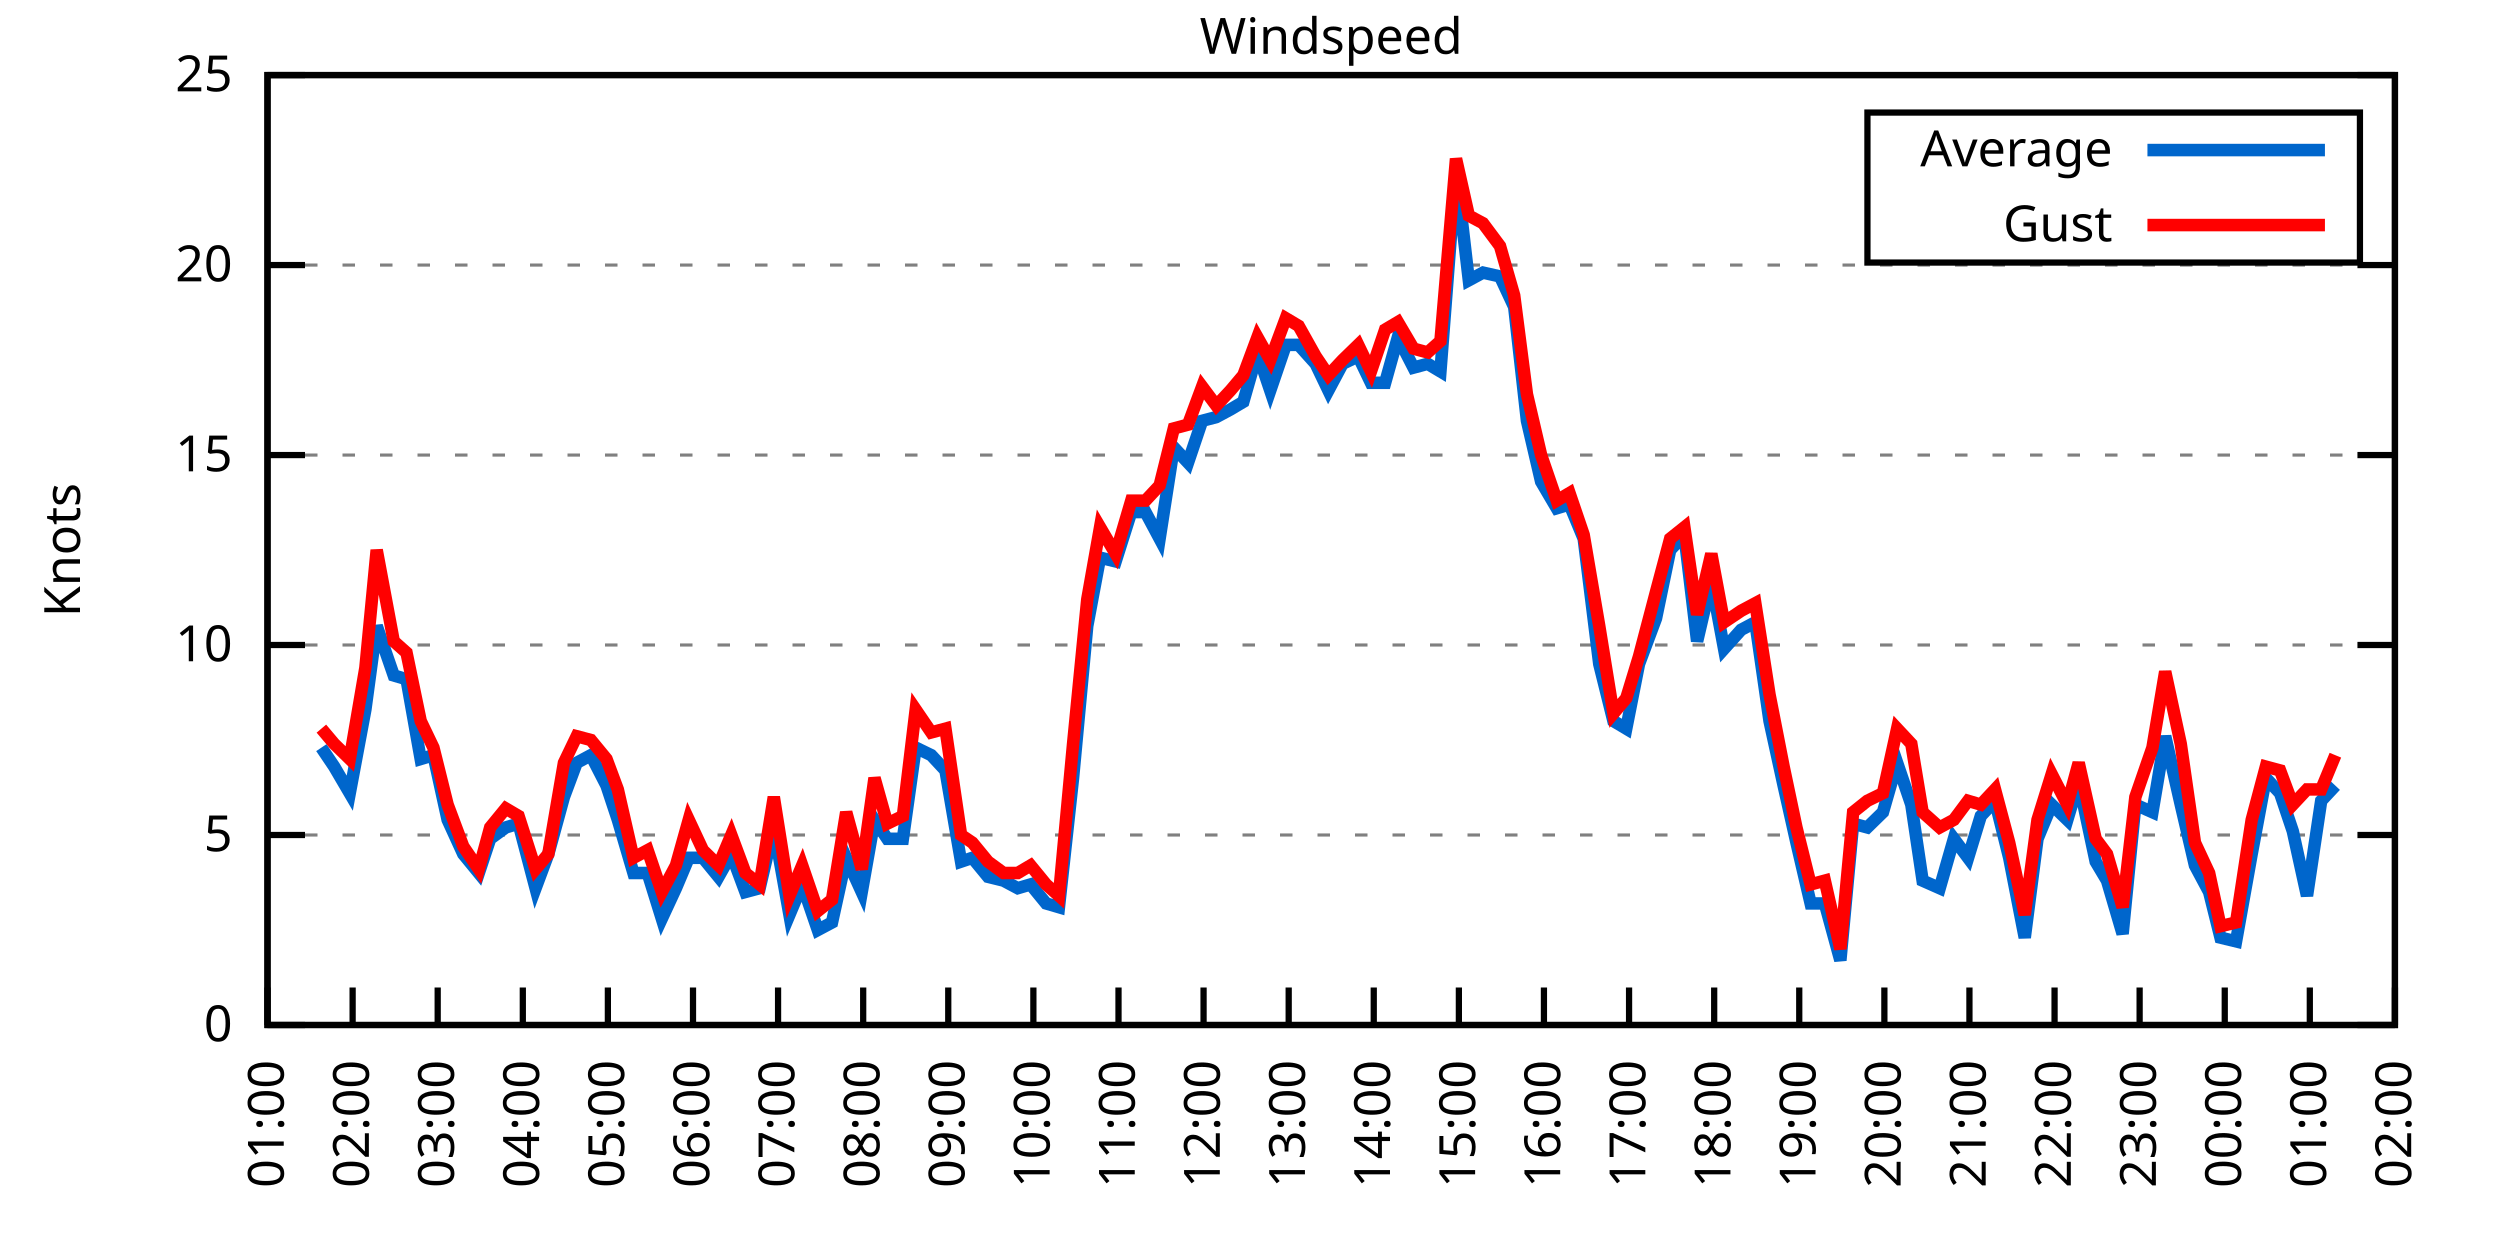
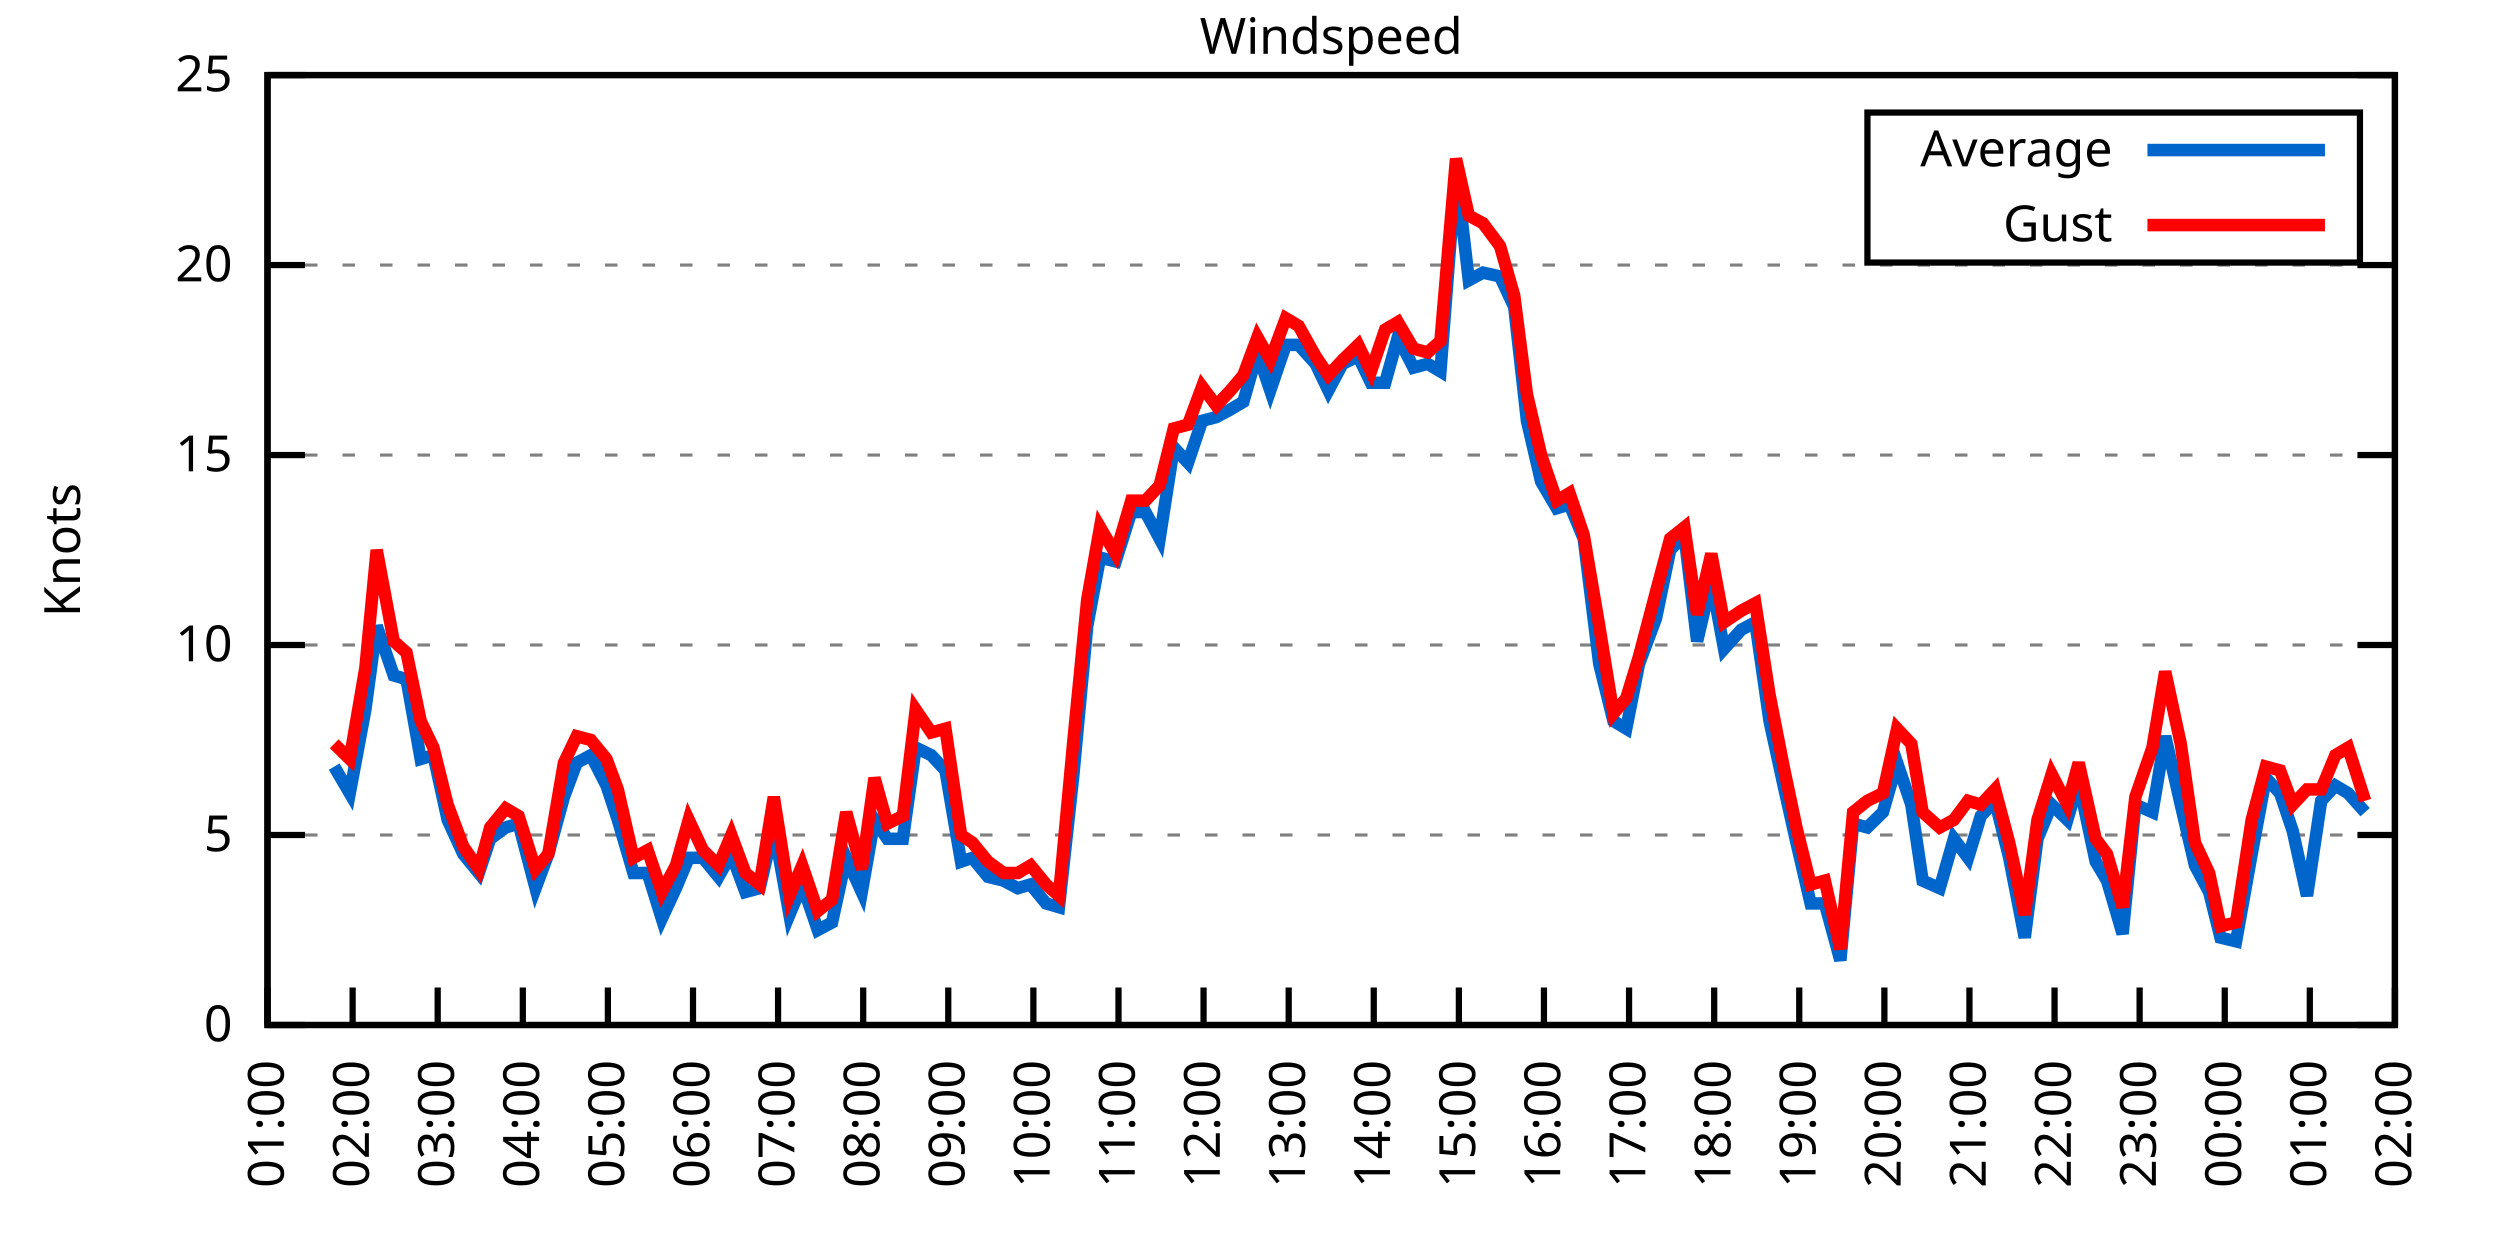
<svg xmlns="http://www.w3.org/2000/svg" xmlns:xlink="http://www.w3.org/1999/xlink" width="400" height="200" viewBox="0 0 400 200">
  <g id="gnuplot_canvas">
    <rect x="0" y="0" width="400" height="200" fill="none" />
    <defs>
      <circle id="gpDot" r="0.5" stroke-width="0.5" stroke="currentColor" />
      <path id="gpPt0" stroke-width="0.333" stroke="currentColor" d="M-1,0 h2 M0,-1 v2" />
      <path id="gpPt1" stroke-width="0.333" stroke="currentColor" d="M-1,-1 L1,1 M1,-1 L-1,1" />
      <path id="gpPt2" stroke-width="0.333" stroke="currentColor" d="M-1,0 L1,0 M0,-1 L0,1 M-1,-1 L1,1 M-1,1 L1,-1" />
      <rect id="gpPt3" stroke-width="0.333" stroke="currentColor" x="-1" y="-1" width="2" height="2" />
      <rect id="gpPt4" stroke-width="0.333" stroke="currentColor" fill="currentColor" x="-1" y="-1" width="2" height="2" />
      <circle id="gpPt5" stroke-width="0.333" stroke="currentColor" cx="0" cy="0" r="1" />
      <use xlink:href="#gpPt5" id="gpPt6" fill="currentColor" stroke="none" />
      <path id="gpPt7" stroke-width="0.333" stroke="currentColor" d="M0,-1.33 L-1.33,0.67 L1.33,0.67 z" />
      <use xlink:href="#gpPt7" id="gpPt8" fill="currentColor" stroke="none" />
      <use xlink:href="#gpPt7" id="gpPt9" stroke="currentColor" transform="rotate(180)" />
      <use xlink:href="#gpPt9" id="gpPt10" fill="currentColor" stroke="none" />
      <use xlink:href="#gpPt3" id="gpPt11" stroke="currentColor" transform="rotate(45)" />
      <use xlink:href="#gpPt11" id="gpPt12" fill="currentColor" stroke="none" />
      <path id="gpPt13" stroke-width="0.333" stroke="currentColor" d="M0,1.330 L1.265,0.411 L0.782,-1.067 L-0.782,-1.076 L-1.265,0.411 z" />
      <use xlink:href="#gpPt13" id="gpPt14" fill="currentColor" stroke="none" />
      <filter id="textbox" filterUnits="objectBoundingBox" x="0" y="0" height="1" width="1">
        <feFlood flood-color="white" flood-opacity="1" result="bgnd" />
        <feComposite in="SourceGraphic" in2="bgnd" operator="atop" />
      </filter>
      <filter id="greybox" filterUnits="objectBoundingBox" x="0" y="0" height="1" width="1">
        <feFlood flood-color="lightgrey" flood-opacity="1" result="grey" />
        <feComposite in="SourceGraphic" in2="grey" operator="atop" />
      </filter>
    </defs>
    <g fill="none" color="white" stroke="currentColor" stroke-width="1.00" stroke-linecap="butt" stroke-linejoin="miter">
</g>
    <g fill="none" color="black" stroke="currentColor" stroke-width="1.00" stroke-linecap="butt" stroke-linejoin="miter">
      <g stroke="none" shape-rendering="crispEdges">
        <polygon fill="rgb(255, 255, 255)" points="42.80,164.00 383.18,164.00 383.18,12.02 42.80,12.02 " />
      </g>
    </g>
    <g fill="none" color="black" stroke="currentColor" stroke-width="1.00" stroke-linecap="butt" stroke-linejoin="miter">
</g>
    <g fill="none" color="black" stroke="black" stroke-width="0.50" stroke-linecap="butt" stroke-linejoin="miter">
</g>
    <g fill="none" color="gray" stroke="currentColor" stroke-width="0.50" stroke-linecap="butt" stroke-linejoin="miter">
      <path stroke="gray" stroke-dasharray="2,4" class="gridline" d="M42.80,164.00 L383.19,164.00  " />
    </g>
    <g fill="none" color="gray" stroke="gray" stroke-width="1.00" stroke-linecap="butt" stroke-linejoin="miter">
</g>
    <g fill="none" color="black" stroke="currentColor" stroke-width="1.00" stroke-linecap="butt" stroke-linejoin="miter">
      <path stroke="black" d="M42.80,164.00 L48.80,164.00 M383.19,164.00 L377.19,164.00  " />
      <g transform="translate(37.20,166.60)" stroke="none" fill="black" font-family="Sans" font-size="8.00" text-anchor="end">
        <text>
          <tspan font-family="Sans"> 0</tspan>
        </text>
      </g>
    </g>
    <g fill="none" color="black" stroke="currentColor" stroke-width="1.00" stroke-linecap="butt" stroke-linejoin="miter">
</g>
    <g fill="none" color="black" stroke="black" stroke-width="0.50" stroke-linecap="butt" stroke-linejoin="miter">
</g>
    <g fill="none" color="gray" stroke="currentColor" stroke-width="0.50" stroke-linecap="butt" stroke-linejoin="miter">
      <path stroke="gray" stroke-dasharray="2,4" class="gridline" d="M42.80,133.60 L383.19,133.60  " />
    </g>
    <g fill="none" color="gray" stroke="gray" stroke-width="1.00" stroke-linecap="butt" stroke-linejoin="miter">
</g>
    <g fill="none" color="black" stroke="currentColor" stroke-width="1.00" stroke-linecap="butt" stroke-linejoin="miter">
      <path stroke="black" d="M42.80,133.60 L48.80,133.60 M383.19,133.60 L377.19,133.60  " />
      <g transform="translate(37.20,136.20)" stroke="none" fill="black" font-family="Sans" font-size="8.00" text-anchor="end">
        <text>
          <tspan font-family="Sans"> 5</tspan>
        </text>
      </g>
    </g>
    <g fill="none" color="black" stroke="currentColor" stroke-width="1.00" stroke-linecap="butt" stroke-linejoin="miter">
</g>
    <g fill="none" color="black" stroke="black" stroke-width="0.50" stroke-linecap="butt" stroke-linejoin="miter">
</g>
    <g fill="none" color="gray" stroke="currentColor" stroke-width="0.50" stroke-linecap="butt" stroke-linejoin="miter">
      <path stroke="gray" stroke-dasharray="2,4" class="gridline" d="M42.80,103.20 L383.19,103.20  " />
    </g>
    <g fill="none" color="gray" stroke="gray" stroke-width="1.00" stroke-linecap="butt" stroke-linejoin="miter">
</g>
    <g fill="none" color="black" stroke="currentColor" stroke-width="1.00" stroke-linecap="butt" stroke-linejoin="miter">
      <path stroke="black" d="M42.80,103.20 L48.80,103.20 M383.19,103.20 L377.19,103.20  " />
      <g transform="translate(37.20,105.80)" stroke="none" fill="black" font-family="Sans" font-size="8.00" text-anchor="end">
        <text>
          <tspan font-family="Sans"> 10</tspan>
        </text>
      </g>
    </g>
    <g fill="none" color="black" stroke="currentColor" stroke-width="1.00" stroke-linecap="butt" stroke-linejoin="miter">
</g>
    <g fill="none" color="black" stroke="black" stroke-width="0.50" stroke-linecap="butt" stroke-linejoin="miter">
</g>
    <g fill="none" color="gray" stroke="currentColor" stroke-width="0.50" stroke-linecap="butt" stroke-linejoin="miter">
      <path stroke="gray" stroke-dasharray="2,4" class="gridline" d="M42.80,72.81 L383.19,72.81  " />
    </g>
    <g fill="none" color="gray" stroke="gray" stroke-width="1.00" stroke-linecap="butt" stroke-linejoin="miter">
</g>
    <g fill="none" color="black" stroke="currentColor" stroke-width="1.00" stroke-linecap="butt" stroke-linejoin="miter">
      <path stroke="black" d="M42.80,72.81 L48.80,72.81 M383.19,72.81 L377.19,72.81  " />
      <g transform="translate(37.20,75.41)" stroke="none" fill="black" font-family="Sans" font-size="8.00" text-anchor="end">
        <text>
          <tspan font-family="Sans"> 15</tspan>
        </text>
      </g>
    </g>
    <g fill="none" color="black" stroke="currentColor" stroke-width="1.00" stroke-linecap="butt" stroke-linejoin="miter">
</g>
    <g fill="none" color="black" stroke="black" stroke-width="0.50" stroke-linecap="butt" stroke-linejoin="miter">
</g>
    <g fill="none" color="gray" stroke="currentColor" stroke-width="0.50" stroke-linecap="butt" stroke-linejoin="miter">
      <path stroke="gray" stroke-dasharray="2,4" class="gridline" d="M42.80,42.41 L383.19,42.41  " />
    </g>
    <g fill="none" color="gray" stroke="gray" stroke-width="1.00" stroke-linecap="butt" stroke-linejoin="miter">
</g>
    <g fill="none" color="black" stroke="currentColor" stroke-width="1.00" stroke-linecap="butt" stroke-linejoin="miter">
      <path stroke="black" d="M42.80,42.41 L48.80,42.41 M383.19,42.41 L377.19,42.41  " />
      <g transform="translate(37.20,45.01)" stroke="none" fill="black" font-family="Sans" font-size="8.00" text-anchor="end">
        <text>
          <tspan font-family="Sans"> 20</tspan>
        </text>
      </g>
    </g>
    <g fill="none" color="black" stroke="currentColor" stroke-width="1.00" stroke-linecap="butt" stroke-linejoin="miter">
</g>
    <g fill="none" color="black" stroke="black" stroke-width="0.50" stroke-linecap="butt" stroke-linejoin="miter">
</g>
    <g fill="none" color="gray" stroke="currentColor" stroke-width="0.50" stroke-linecap="butt" stroke-linejoin="miter">
      <path stroke="gray" stroke-dasharray="2,4" class="gridline" d="M42.80,12.01 L383.19,12.01  " />
    </g>
    <g fill="none" color="gray" stroke="gray" stroke-width="1.00" stroke-linecap="butt" stroke-linejoin="miter">
</g>
    <g fill="none" color="black" stroke="currentColor" stroke-width="1.00" stroke-linecap="butt" stroke-linejoin="miter">
      <path stroke="black" d="M42.80,12.01 L48.80,12.01 M383.19,12.01 L377.19,12.01  " />
      <g transform="translate(37.20,14.61)" stroke="none" fill="black" font-family="Sans" font-size="8.00" text-anchor="end">
        <text>
          <tspan font-family="Sans"> 25</tspan>
        </text>
      </g>
    </g>
    <g fill="none" color="black" stroke="currentColor" stroke-width="1.00" stroke-linecap="butt" stroke-linejoin="miter">
      <path stroke="black" d="M42.80,164.00 L42.80,158.00  " />
      <g transform="translate(45.40,169.60) rotate(270.00)" stroke="none" fill="black" font-family="Sans" font-size="8.00" text-anchor="end">
        <text>
          <tspan font-family="Sans">01:00</tspan>
        </text>
      </g>
    </g>
    <g fill="none" color="black" stroke="currentColor" stroke-width="1.00" stroke-linecap="butt" stroke-linejoin="miter">
      <path stroke="black" d="M56.42,164.00 L56.42,158.00  " />
      <g transform="translate(59.02,169.60) rotate(270.00)" stroke="none" fill="black" font-family="Sans" font-size="8.00" text-anchor="end">
        <text>
          <tspan font-family="Sans">02:00</tspan>
        </text>
      </g>
    </g>
    <g fill="none" color="black" stroke="currentColor" stroke-width="1.00" stroke-linecap="butt" stroke-linejoin="miter">
      <path stroke="black" d="M70.03,164.00 L70.03,158.00  " />
      <g transform="translate(72.63,169.60) rotate(270.00)" stroke="none" fill="black" font-family="Sans" font-size="8.00" text-anchor="end">
        <text>
          <tspan font-family="Sans">03:00</tspan>
        </text>
      </g>
    </g>
    <g fill="none" color="black" stroke="currentColor" stroke-width="1.00" stroke-linecap="butt" stroke-linejoin="miter">
      <path stroke="black" d="M83.65,164.00 L83.65,158.00  " />
      <g transform="translate(86.25,169.60) rotate(270.00)" stroke="none" fill="black" font-family="Sans" font-size="8.00" text-anchor="end">
        <text>
          <tspan font-family="Sans">04:00</tspan>
        </text>
      </g>
    </g>
    <g fill="none" color="black" stroke="currentColor" stroke-width="1.00" stroke-linecap="butt" stroke-linejoin="miter">
      <path stroke="black" d="M97.26,164.00 L97.26,158.00  " />
      <g transform="translate(99.86,169.60) rotate(270.00)" stroke="none" fill="black" font-family="Sans" font-size="8.00" text-anchor="end">
        <text>
          <tspan font-family="Sans">05:00</tspan>
        </text>
      </g>
    </g>
    <g fill="none" color="black" stroke="currentColor" stroke-width="1.00" stroke-linecap="butt" stroke-linejoin="miter">
      <path stroke="black" d="M110.88,164.00 L110.88,158.00  " />
      <g transform="translate(113.48,169.60) rotate(270.00)" stroke="none" fill="black" font-family="Sans" font-size="8.00" text-anchor="end">
        <text>
          <tspan font-family="Sans">06:00</tspan>
        </text>
      </g>
    </g>
    <g fill="none" color="black" stroke="currentColor" stroke-width="1.00" stroke-linecap="butt" stroke-linejoin="miter">
      <path stroke="black" d="M124.49,164.00 L124.49,158.00  " />
      <g transform="translate(127.09,169.60) rotate(270.00)" stroke="none" fill="black" font-family="Sans" font-size="8.00" text-anchor="end">
        <text>
          <tspan font-family="Sans">07:00</tspan>
        </text>
      </g>
    </g>
    <g fill="none" color="black" stroke="currentColor" stroke-width="1.00" stroke-linecap="butt" stroke-linejoin="miter">
      <path stroke="black" d="M138.11,164.00 L138.11,158.00  " />
      <g transform="translate(140.71,169.60) rotate(270.00)" stroke="none" fill="black" font-family="Sans" font-size="8.00" text-anchor="end">
        <text>
          <tspan font-family="Sans">08:00</tspan>
        </text>
      </g>
    </g>
    <g fill="none" color="black" stroke="currentColor" stroke-width="1.00" stroke-linecap="butt" stroke-linejoin="miter">
      <path stroke="black" d="M151.72,164.00 L151.72,158.00  " />
      <g transform="translate(154.32,169.60) rotate(270.00)" stroke="none" fill="black" font-family="Sans" font-size="8.00" text-anchor="end">
        <text>
          <tspan font-family="Sans">09:00</tspan>
        </text>
      </g>
    </g>
    <g fill="none" color="black" stroke="currentColor" stroke-width="1.00" stroke-linecap="butt" stroke-linejoin="miter">
      <path stroke="black" d="M165.34,164.00 L165.34,158.00  " />
      <g transform="translate(167.94,169.60) rotate(270.00)" stroke="none" fill="black" font-family="Sans" font-size="8.00" text-anchor="end">
        <text>
          <tspan font-family="Sans">10:00</tspan>
        </text>
      </g>
    </g>
    <g fill="none" color="black" stroke="currentColor" stroke-width="1.00" stroke-linecap="butt" stroke-linejoin="miter">
      <path stroke="black" d="M178.96,164.00 L178.96,158.00  " />
      <g transform="translate(181.56,169.60) rotate(270.00)" stroke="none" fill="black" font-family="Sans" font-size="8.00" text-anchor="end">
        <text>
          <tspan font-family="Sans">11:00</tspan>
        </text>
      </g>
    </g>
    <g fill="none" color="black" stroke="currentColor" stroke-width="1.00" stroke-linecap="butt" stroke-linejoin="miter">
      <path stroke="black" d="M192.57,164.00 L192.57,158.00  " />
      <g transform="translate(195.17,169.60) rotate(270.00)" stroke="none" fill="black" font-family="Sans" font-size="8.00" text-anchor="end">
        <text>
          <tspan font-family="Sans">12:00</tspan>
        </text>
      </g>
    </g>
    <g fill="none" color="black" stroke="currentColor" stroke-width="1.00" stroke-linecap="butt" stroke-linejoin="miter">
      <path stroke="black" d="M206.19,164.00 L206.19,158.00  " />
      <g transform="translate(208.79,169.60) rotate(270.00)" stroke="none" fill="black" font-family="Sans" font-size="8.00" text-anchor="end">
        <text>
          <tspan font-family="Sans">13:00</tspan>
        </text>
      </g>
    </g>
    <g fill="none" color="black" stroke="currentColor" stroke-width="1.00" stroke-linecap="butt" stroke-linejoin="miter">
      <path stroke="black" d="M219.80,164.00 L219.80,158.00  " />
      <g transform="translate(222.40,169.60) rotate(270.00)" stroke="none" fill="black" font-family="Sans" font-size="8.00" text-anchor="end">
        <text>
          <tspan font-family="Sans">14:00</tspan>
        </text>
      </g>
    </g>
    <g fill="none" color="black" stroke="currentColor" stroke-width="1.00" stroke-linecap="butt" stroke-linejoin="miter">
      <path stroke="black" d="M233.42,164.00 L233.42,158.00  " />
      <g transform="translate(236.02,169.60) rotate(270.00)" stroke="none" fill="black" font-family="Sans" font-size="8.00" text-anchor="end">
        <text>
          <tspan font-family="Sans">15:00</tspan>
        </text>
      </g>
    </g>
    <g fill="none" color="black" stroke="currentColor" stroke-width="1.00" stroke-linecap="butt" stroke-linejoin="miter">
      <path stroke="black" d="M247.03,164.00 L247.03,158.00  " />
      <g transform="translate(249.63,169.60) rotate(270.00)" stroke="none" fill="black" font-family="Sans" font-size="8.00" text-anchor="end">
        <text>
          <tspan font-family="Sans">16:00</tspan>
        </text>
      </g>
    </g>
    <g fill="none" color="black" stroke="currentColor" stroke-width="1.00" stroke-linecap="butt" stroke-linejoin="miter">
      <path stroke="black" d="M260.65,164.00 L260.65,158.00  " />
      <g transform="translate(263.25,169.60) rotate(270.00)" stroke="none" fill="black" font-family="Sans" font-size="8.00" text-anchor="end">
        <text>
          <tspan font-family="Sans">17:00</tspan>
        </text>
      </g>
    </g>
    <g fill="none" color="black" stroke="currentColor" stroke-width="1.00" stroke-linecap="butt" stroke-linejoin="miter">
      <path stroke="black" d="M274.27,164.00 L274.27,158.00  " />
      <g transform="translate(276.87,169.60) rotate(270.00)" stroke="none" fill="black" font-family="Sans" font-size="8.00" text-anchor="end">
        <text>
          <tspan font-family="Sans">18:00</tspan>
        </text>
      </g>
    </g>
    <g fill="none" color="black" stroke="currentColor" stroke-width="1.00" stroke-linecap="butt" stroke-linejoin="miter">
      <path stroke="black" d="M287.88,164.00 L287.88,158.00  " />
      <g transform="translate(290.48,169.60) rotate(270.00)" stroke="none" fill="black" font-family="Sans" font-size="8.00" text-anchor="end">
        <text>
          <tspan font-family="Sans">19:00</tspan>
        </text>
      </g>
    </g>
    <g fill="none" color="black" stroke="currentColor" stroke-width="1.00" stroke-linecap="butt" stroke-linejoin="miter">
      <path stroke="black" d="M301.50,164.00 L301.50,158.00  " />
      <g transform="translate(304.10,169.60) rotate(270.00)" stroke="none" fill="black" font-family="Sans" font-size="8.00" text-anchor="end">
        <text>
          <tspan font-family="Sans">20:00</tspan>
        </text>
      </g>
    </g>
    <g fill="none" color="black" stroke="currentColor" stroke-width="1.00" stroke-linecap="butt" stroke-linejoin="miter">
      <path stroke="black" d="M315.11,164.00 L315.11,158.00  " />
      <g transform="translate(317.71,169.60) rotate(270.00)" stroke="none" fill="black" font-family="Sans" font-size="8.00" text-anchor="end">
        <text>
          <tspan font-family="Sans">21:00</tspan>
        </text>
      </g>
    </g>
    <g fill="none" color="black" stroke="currentColor" stroke-width="1.00" stroke-linecap="butt" stroke-linejoin="miter">
      <path stroke="black" d="M328.73,164.00 L328.73,158.00  " />
      <g transform="translate(331.33,169.60) rotate(270.00)" stroke="none" fill="black" font-family="Sans" font-size="8.00" text-anchor="end">
        <text>
          <tspan font-family="Sans">22:00</tspan>
        </text>
      </g>
    </g>
    <g fill="none" color="black" stroke="currentColor" stroke-width="1.00" stroke-linecap="butt" stroke-linejoin="miter">
      <path stroke="black" d="M342.34,164.00 L342.34,158.00  " />
      <g transform="translate(344.94,169.60) rotate(270.00)" stroke="none" fill="black" font-family="Sans" font-size="8.00" text-anchor="end">
        <text>
          <tspan font-family="Sans">23:00</tspan>
        </text>
      </g>
    </g>
    <g fill="none" color="black" stroke="currentColor" stroke-width="1.00" stroke-linecap="butt" stroke-linejoin="miter">
      <path stroke="black" d="M355.96,164.00 L355.96,158.00  " />
      <g transform="translate(358.56,169.60) rotate(270.00)" stroke="none" fill="black" font-family="Sans" font-size="8.00" text-anchor="end">
        <text>
          <tspan font-family="Sans">00:00</tspan>
        </text>
      </g>
    </g>
    <g fill="none" color="black" stroke="currentColor" stroke-width="1.00" stroke-linecap="butt" stroke-linejoin="miter">
      <path stroke="black" d="M369.57,164.00 L369.57,158.00  " />
      <g transform="translate(372.17,169.60) rotate(270.00)" stroke="none" fill="black" font-family="Sans" font-size="8.00" text-anchor="end">
        <text>
          <tspan font-family="Sans">01:00</tspan>
        </text>
      </g>
    </g>
    <g fill="none" color="black" stroke="currentColor" stroke-width="1.00" stroke-linecap="butt" stroke-linejoin="miter">
      <path stroke="black" d="M383.19,164.00 L383.19,158.00  " />
      <g transform="translate(385.79,169.60) rotate(270.00)" stroke="none" fill="black" font-family="Sans" font-size="8.00" text-anchor="end">
        <text>
          <tspan font-family="Sans">02:00</tspan>
        </text>
      </g>
    </g>
    <g fill="none" color="black" stroke="currentColor" stroke-width="1.00" stroke-linecap="butt" stroke-linejoin="miter">
</g>
    <g fill="none" color="black" stroke="currentColor" stroke-width="1.00" stroke-linecap="butt" stroke-linejoin="miter">
      <path stroke="black" d="M42.80,12.01 L42.80,164.00 L383.19,164.00 L383.19,12.01 L42.80,12.01 Z  " />
    </g>
    <g fill="none" color="black" stroke="currentColor" stroke-width="1.00" stroke-linecap="butt" stroke-linejoin="miter">
</g>
    <g fill="none" color="black" stroke="currentColor" stroke-width="1.00" stroke-linecap="butt" stroke-linejoin="miter">
      <path stroke="black" d="M298.79,42.01 L298.79,18.01 L377.59,18.01 L377.59,42.01 L298.79,42.01 Z  " />
    </g>
    <g id="Windspeed_plot_1">
      <g fill="none" color="white" stroke="black" stroke-width="2.00" stroke-linecap="butt" stroke-linejoin="miter">
</g>
      <g fill="none" color="black" stroke="currentColor" stroke-width="2.00" stroke-linecap="butt" stroke-linejoin="miter">
        <g transform="translate(337.99,26.61)" stroke="none" fill="black" font-family="Sans" font-size="8.00" text-anchor="end">
          <text>
            <tspan font-family="Sans">Average</tspan>
          </text>
        </g>
      </g>
      <g fill="none" color="black" stroke="currentColor" stroke-width="2.00" stroke-linecap="butt" stroke-linejoin="miter">
-         <path stroke="rgb(  0, 102, 204)" d="M343.59,24.01 L371.99,24.01 M51.42,119.62 L53.47,122.66 L55.96,126.91 L58.46,113.54 L60.27,100.16 L63.00,108.07   L65.04,108.68 L67.31,121.44 L69.35,120.83 L71.62,131.17 L74.12,136.64 L76.61,139.68 L78.43,134.21 L80.92,132.39   L82.97,131.78 L85.69,142.11 L87.73,136.64 L90.23,127.52 L92.27,122.05 L94.54,120.83 L97.04,125.70 L98.85,131.17   L101.35,139.68 L103.62,139.68 L105.89,146.98 L108.15,142.11 L110.20,137.25 L112.47,137.25 L114.96,140.29 L117.01,136.64   L119.27,142.72 L121.54,142.11 L123.81,132.39 L126.31,146.37 L128.35,141.51 L130.85,148.80 L133.12,147.59 L135.39,137.25   L137.88,142.72 L139.92,131.17 L141.97,134.21 L144.46,134.21 L146.51,119.62 L149.00,120.83 L151.27,123.27 L153.77,137.86   L155.58,137.25 L158.08,140.29 L160.57,140.90 L162.84,142.11 L164.89,141.51 L167.38,144.55 L169.43,145.15 L171.69,124.48   L173.96,100.16 L176.01,89.22 L178.50,89.83 L181.00,81.93 L183.27,81.93 L185.54,86.18 L187.81,71.59 L190.08,74.02   L192.34,67.33 L194.61,66.73 L196.88,65.51 L198.93,64.29 L201.19,56.39 L203.24,62.47 L205.73,55.18 L207.78,55.18   L210.50,58.21 L212.54,62.47 L214.81,58.21 L217.31,57.00 L219.35,61.25 L221.62,61.25 L223.66,53.96 L226.16,58.82   L228.43,58.21 L230.47,59.43 L232.96,27.21 L235.01,44.84 L237.28,43.62 L240.00,44.23 L242.27,49.10 L244.31,67.33   L246.58,77.06 L249.08,81.32 L251.12,80.71 L253.39,86.18 L255.88,106.24 L258.15,115.36 L260.20,116.58 L262.24,106.24   L264.96,98.95 L267.23,88.00 L269.50,85.57 L271.54,102.60 L273.81,92.87 L275.85,103.81 L278.58,100.77 L280.85,99.56   L283.12,115.36 L285.38,125.70 L287.43,134.82 L289.70,144.55 L291.97,144.55 L294.46,153.66 L296.50,131.78 L298.77,132.39   L301.27,129.95 L303.54,122.05 L305.81,128.74 L307.62,140.90 L310.35,142.11 L312.62,134.21 L314.89,137.25 L316.93,130.56   L319.20,128.13 L321.47,137.25 L323.96,150.02 L326.00,134.21 L328.27,128.74 L330.77,131.17 L332.59,125.09 L335.31,137.86   L337.12,140.90 L339.62,149.41 L341.66,128.74 L344.39,129.95 L346.43,117.80 L348.92,128.74 L351.19,138.47 L353.46,142.72   L355.28,150.02 L357.77,150.62 L360.27,136.64 L362.54,124.48 L364.81,126.91 L366.85,132.99 L369.12,143.33 L371.39,128.13   L373.66,125.70  " />
+         <path stroke="rgb(  0, 102, 204)" d="M343.59,24.01 L371.99,24.01 M53.47,122.66 L55.96,126.91 L58.46,113.54 L60.27,100.16 L63.00,108.07 L65.04,108.68   L67.31,121.44 L69.35,120.83 L71.62,131.17 L74.12,136.64 L76.61,139.68 L78.43,134.21 L80.92,132.39 L82.97,131.78   L85.69,142.11 L87.73,136.64 L90.23,127.52 L92.27,122.05 L94.54,120.83 L97.04,125.70 L98.85,131.17 L101.35,139.68   L103.62,139.68 L105.89,146.98 L108.15,142.11 L110.20,137.25 L112.47,137.25 L114.96,140.29 L117.01,136.64 L119.27,142.72   L121.54,142.11 L123.81,132.39 L126.31,146.37 L128.35,141.51 L130.85,148.80 L133.12,147.59 L135.39,137.25 L137.88,142.72   L139.92,131.17 L141.97,134.21 L144.46,134.21 L146.51,119.62 L149.00,120.83 L151.27,123.27 L153.77,137.86 L155.58,137.25   L158.08,140.29 L160.57,140.90 L162.84,142.11 L164.89,141.51 L167.38,144.55 L169.43,145.15 L171.69,124.48 L173.96,100.16   L176.01,89.22 L178.50,89.83 L181.00,81.93 L183.27,81.93 L185.54,86.18 L187.81,71.59 L190.08,74.02 L192.34,67.33   L194.61,66.73 L196.88,65.51 L198.93,64.29 L201.19,56.39 L203.24,62.47 L205.73,55.18 L207.78,55.18 L210.50,58.21   L212.54,62.47 L214.81,58.21 L217.31,57.00 L219.35,61.25 L221.62,61.25 L223.66,53.96 L226.16,58.82 L228.43,58.21   L230.47,59.43 L232.96,27.21 L235.01,44.84 L237.28,43.62 L240.00,44.23 L242.27,49.10 L244.31,67.33 L246.58,77.06   L249.08,81.32 L251.12,80.71 L253.39,86.18 L255.88,106.24 L258.15,115.36 L260.20,116.58 L262.24,106.24 L264.96,98.95   L267.23,88.00 L269.50,85.57 L271.54,102.60 L273.81,92.87 L275.85,103.81 L278.58,100.77 L280.85,99.56 L283.12,115.36   L285.38,125.70 L287.43,134.82 L289.70,144.55 L291.97,144.55 L294.46,153.66 L296.50,131.78 L298.77,132.39 L301.27,129.95   L303.54,122.05 L305.81,128.74 L307.62,140.90 L310.35,142.11 L312.62,134.21 L314.89,137.25 L316.93,130.56 L319.20,128.13   L321.47,137.25 L323.96,150.02 L326.00,134.21 L328.27,128.74 L330.77,131.17 L332.59,125.09 L335.31,137.86 L337.12,140.90   L339.62,149.41 L341.66,128.74 L344.39,129.95 L346.43,117.80 L348.92,128.74 L351.19,138.47 L353.46,142.72 L355.28,150.02   L357.77,150.62 L360.27,136.64 L362.54,124.48 L364.81,126.91 L366.85,132.99 L369.12,143.33 L371.39,128.13 L373.66,125.70   L375.70,126.91 L378.42,129.95  " />
      </g>
    </g>
    <g id="Windspeed_plot_2">
      <g fill="none" color="black" stroke="currentColor" stroke-width="2.00" stroke-linecap="butt" stroke-linejoin="miter">
        <g transform="translate(337.99,38.61)" stroke="none" fill="black" font-family="Sans" font-size="8.00" text-anchor="end">
          <text>
            <tspan font-family="Sans">Gust</tspan>
          </text>
        </g>
      </g>
      <g fill="none" color="black" stroke="currentColor" stroke-width="2.00" stroke-linecap="butt" stroke-linejoin="miter">
-         <path stroke="rgb(255,   0,   0)" d="M343.59,36.01 L371.99,36.01 M51.42,116.58 L53.47,119.01 L55.96,121.44 L58.46,106.85 L60.27,88.00 L63.00,102.60   L65.04,104.42 L67.31,115.36 L69.35,119.62 L71.62,128.74 L74.12,135.43 L76.61,139.07 L78.43,132.39 L80.92,129.35   L82.97,130.56 L85.69,139.07 L87.73,136.64 L90.23,122.05 L92.27,117.80 L94.54,118.40 L97.04,121.44 L98.85,126.31   L101.35,137.25 L103.62,136.03 L105.89,142.72 L108.15,138.47 L110.20,131.17 L112.47,136.03 L114.96,138.47 L117.01,133.60   L119.27,139.68 L121.54,141.51 L123.81,127.52 L126.31,143.33 L128.35,138.47 L130.85,145.76 L133.12,143.94 L135.39,129.95   L137.88,139.07 L139.92,124.48 L141.97,131.78 L144.46,130.56 L146.51,113.54 L149.00,117.19 L151.27,116.58 L153.77,133.60   L155.58,134.82 L158.08,137.86 L160.57,139.68 L162.84,139.68 L164.89,138.47 L167.38,141.51 L169.43,143.33 L171.69,119.01   L173.96,95.91 L176.01,84.36 L178.50,88.61 L181.00,80.10 L183.27,80.10 L185.54,77.67 L187.81,68.55 L190.08,67.94   L192.34,61.86 L194.61,64.90 L196.88,62.47 L198.93,60.04 L201.19,53.96 L203.24,57.61 L205.73,50.92 L207.78,52.14   L210.50,57.00 L212.54,60.04 L214.81,57.61 L217.31,55.18 L219.35,59.43 L221.62,52.74 L223.66,51.53 L226.16,55.78   L228.43,56.39 L230.47,54.57 L232.96,25.39 L235.01,34.50 L237.28,35.72 L240.00,39.37 L242.27,47.27 L244.31,63.08   L246.58,72.81 L249.08,80.10 L251.12,78.89 L253.39,85.57 L255.88,100.16 L258.15,114.15 L260.20,111.72 L262.24,105.03   L264.96,94.69 L267.23,86.18 L269.50,84.36 L271.54,98.34 L273.81,88.61 L275.85,99.56 L278.58,97.73 L280.85,96.52   L283.12,111.11 L285.38,122.66 L287.43,132.39 L289.70,141.51 L291.97,140.90 L294.46,151.84 L296.50,129.95 L298.77,128.13   L301.27,126.91 L303.54,116.58 L305.81,119.01 L307.62,129.95 L310.35,132.39 L312.62,131.17 L314.89,128.13 L316.93,128.74   L319.20,126.31 L321.47,134.82 L323.96,146.37 L326.00,131.17 L328.27,123.87 L330.77,128.74 L332.59,122.05 L335.31,134.21   L337.12,136.64 L339.62,145.15 L341.66,127.52 L344.39,119.62 L346.43,107.46 L348.92,119.01 L351.19,134.82 L353.46,139.68   L355.28,148.19 L357.77,147.59 L360.27,131.17 L362.54,122.66 L364.81,123.27 L366.85,128.74 L369.12,126.31 L371.39,126.31   L373.66,120.83  " />
+         <path stroke="rgb(255,   0,   0)" d="M343.59,36.01 L371.99,36.01 M53.47,119.01 L55.96,121.44 L58.46,106.85 L60.27,88.00 L63.00,102.60 L65.04,104.42   L67.31,115.36 L69.35,119.62 L71.62,128.74 L74.12,135.43 L76.61,139.07 L78.43,132.39 L80.92,129.35 L82.97,130.56   L85.69,139.07 L87.73,136.64 L90.23,122.05 L92.27,117.80 L94.54,118.40 L97.04,121.44 L98.85,126.31 L101.35,137.25   L103.62,136.03 L105.89,142.72 L108.15,138.47 L110.20,131.17 L112.47,136.03 L114.96,138.47 L117.01,133.60 L119.27,139.68   L121.54,141.51 L123.81,127.52 L126.31,143.33 L128.35,138.47 L130.85,145.76 L133.12,143.94 L135.39,129.95 L137.88,139.07   L139.92,124.48 L141.97,131.78 L144.46,130.56 L146.51,113.54 L149.00,117.19 L151.27,116.58 L153.77,133.60 L155.58,134.82   L158.08,137.86 L160.57,139.68 L162.84,139.68 L164.89,138.47 L167.38,141.51 L169.43,143.33 L171.69,119.01 L173.96,95.91   L176.01,84.36 L178.50,88.61 L181.00,80.10 L183.27,80.10 L185.54,77.67 L187.81,68.55 L190.08,67.94 L192.34,61.86   L194.61,64.90 L196.88,62.47 L198.93,60.04 L201.19,53.96 L203.24,57.61 L205.73,50.92 L207.78,52.14 L210.50,57.00   L212.54,60.04 L214.81,57.61 L217.31,55.18 L219.35,59.43 L221.62,52.74 L223.66,51.53 L226.16,55.78 L228.43,56.39   L230.47,54.57 L232.96,25.39 L235.01,34.50 L237.28,35.72 L240.00,39.37 L242.27,47.27 L244.31,63.08 L246.58,72.81   L249.08,80.10 L251.12,78.89 L253.39,85.57 L255.88,100.16 L258.15,114.15 L260.20,111.72 L262.24,105.03 L264.96,94.69   L267.23,86.18 L269.50,84.36 L271.54,98.34 L273.81,88.61 L275.85,99.56 L278.58,97.73 L280.85,96.52 L283.12,111.11   L285.38,122.66 L287.43,132.39 L289.70,141.51 L291.97,140.90 L294.46,151.84 L296.50,129.95 L298.77,128.13 L301.27,126.91   L303.54,116.58 L305.81,119.01 L307.62,129.95 L310.35,132.39 L312.62,131.17 L314.89,128.13 L316.93,128.74 L319.20,126.31   L321.47,134.82 L323.96,146.37 L326.00,131.17 L328.27,123.87 L330.77,128.74 L332.59,122.05 L335.31,134.21 L337.12,136.64   L339.62,145.15 L341.66,127.52 L344.39,119.62 L346.43,107.46 L348.92,119.01 L351.19,134.82 L353.46,139.68 L355.28,148.19   L357.77,147.59 L360.27,131.17 L362.54,122.66 L364.81,123.27 L366.85,128.74 L369.12,126.31 L371.39,126.31 L373.66,120.83   L375.70,119.62 L378.42,128.13  " />
      </g>
    </g>
    <g fill="none" color="black" stroke="currentColor" stroke-width="2.00" stroke-linecap="butt" stroke-linejoin="miter">
</g>
    <g fill="none" color="black" stroke="black" stroke-width="1.00" stroke-linecap="butt" stroke-linejoin="miter">
</g>
    <g fill="none" color="black" stroke="currentColor" stroke-width="1.00" stroke-linecap="butt" stroke-linejoin="miter">
      <path stroke="black" d="M42.80,12.01 L42.80,164.00 L383.19,164.00 L383.19,12.01 L42.80,12.01 Z  " />
      <g transform="translate(12.80,88.01) rotate(270.00)" stroke="none" fill="black" font-family="Sans" font-size="8.00" text-anchor="middle">
        <text>
          <tspan font-family="Sans">Knots</tspan>
        </text>
      </g>
    </g>
    <g fill="none" color="black" stroke="currentColor" stroke-width="1.00" stroke-linecap="butt" stroke-linejoin="miter">
</g>
    <g fill="none" color="black" stroke="currentColor" stroke-width="1.00" stroke-linecap="butt" stroke-linejoin="miter">
      <g transform="translate(212.99,8.61)" stroke="none" fill="black" font-family="Sans" font-size="8.00" text-anchor="middle">
        <text>
          <tspan font-family="Sans">Windspeed</tspan>
        </text>
      </g>
    </g>
    <g fill="none" color="black" stroke="currentColor" stroke-width="1.00" stroke-linecap="butt" stroke-linejoin="miter">
</g>
  </g>
</svg>
